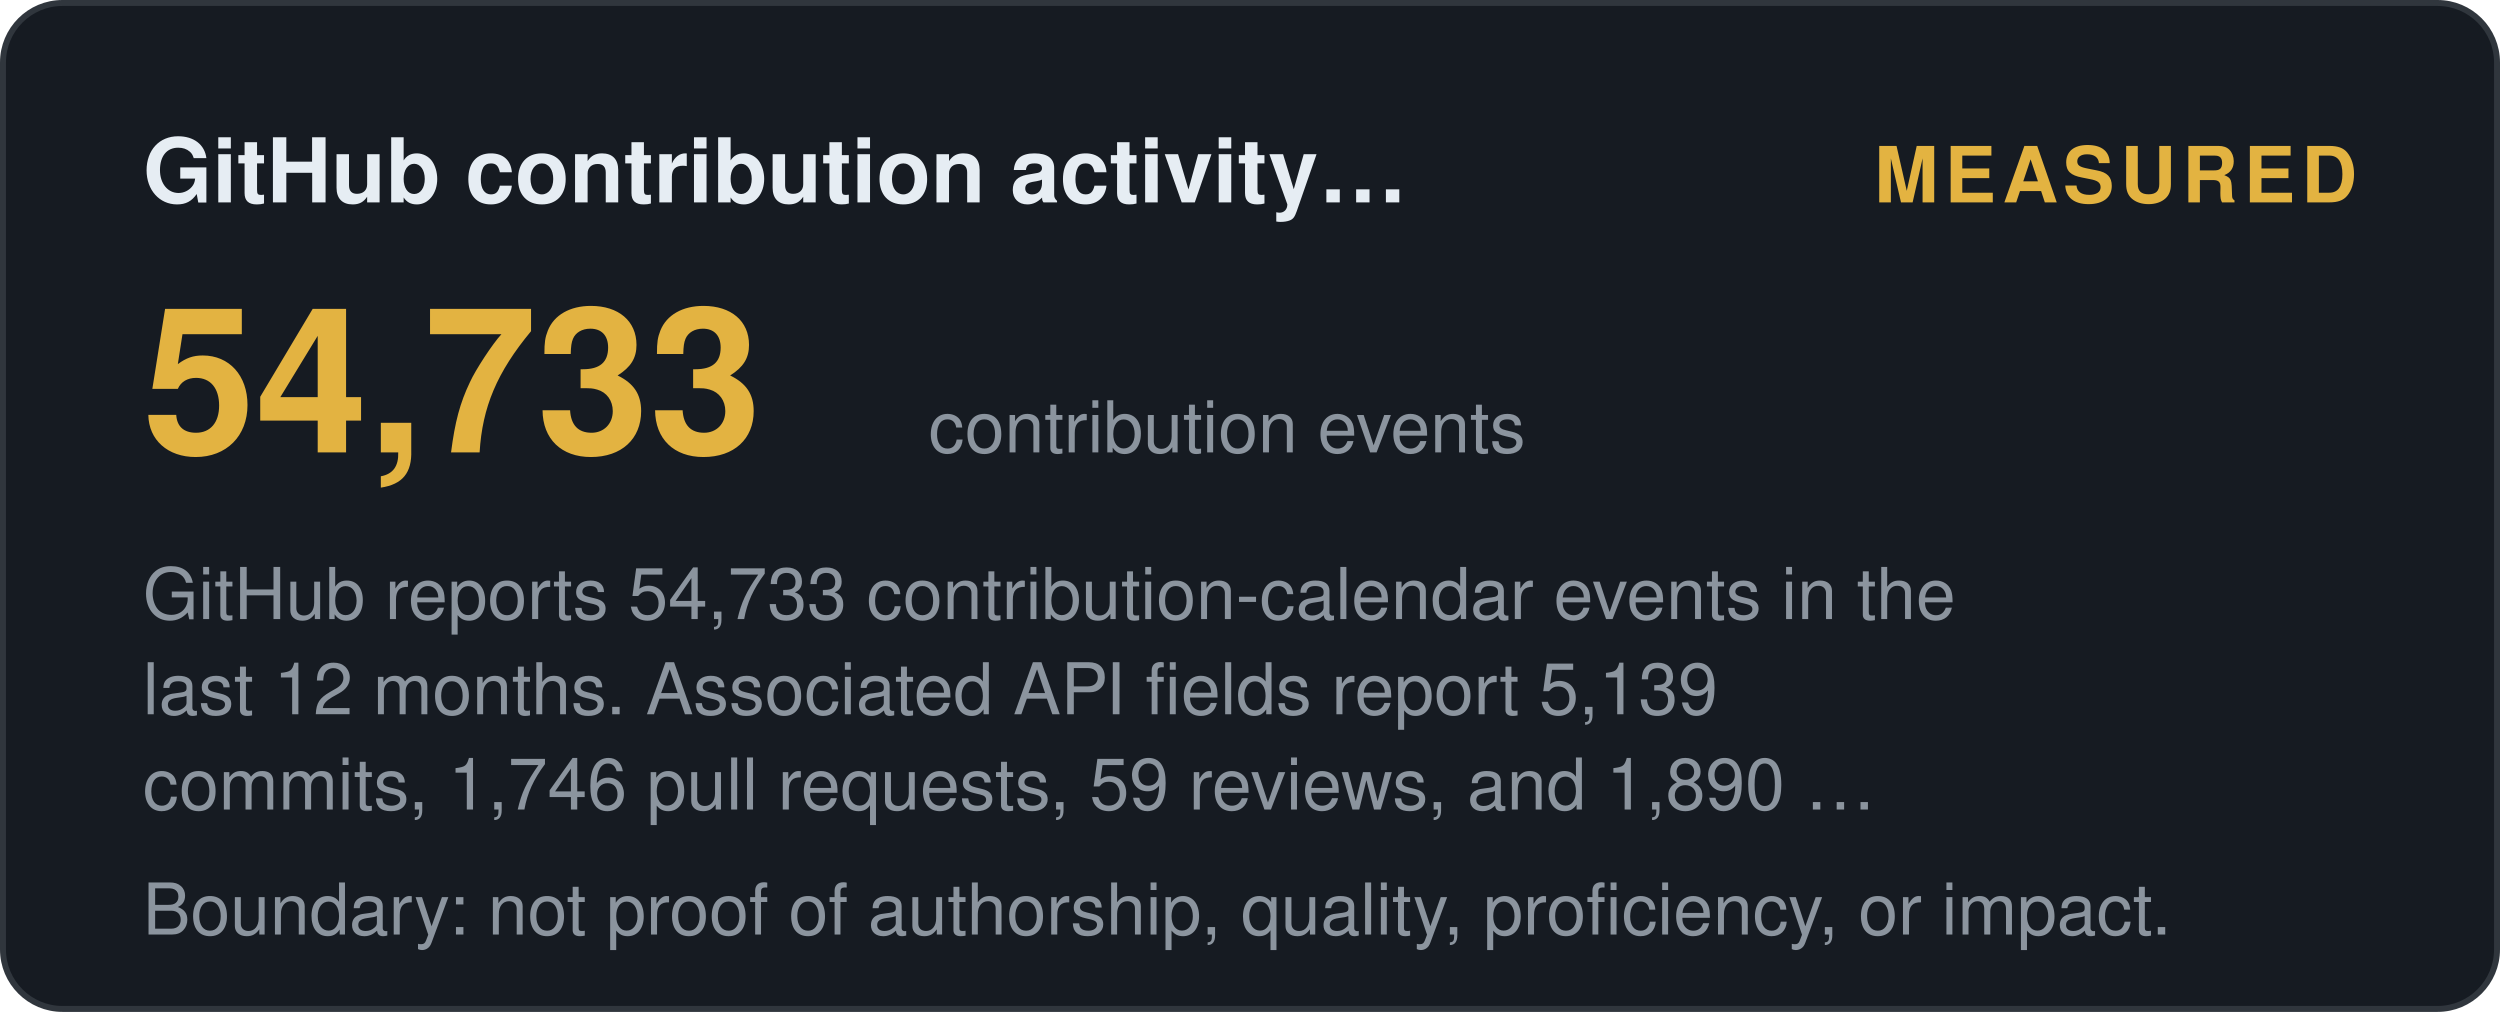
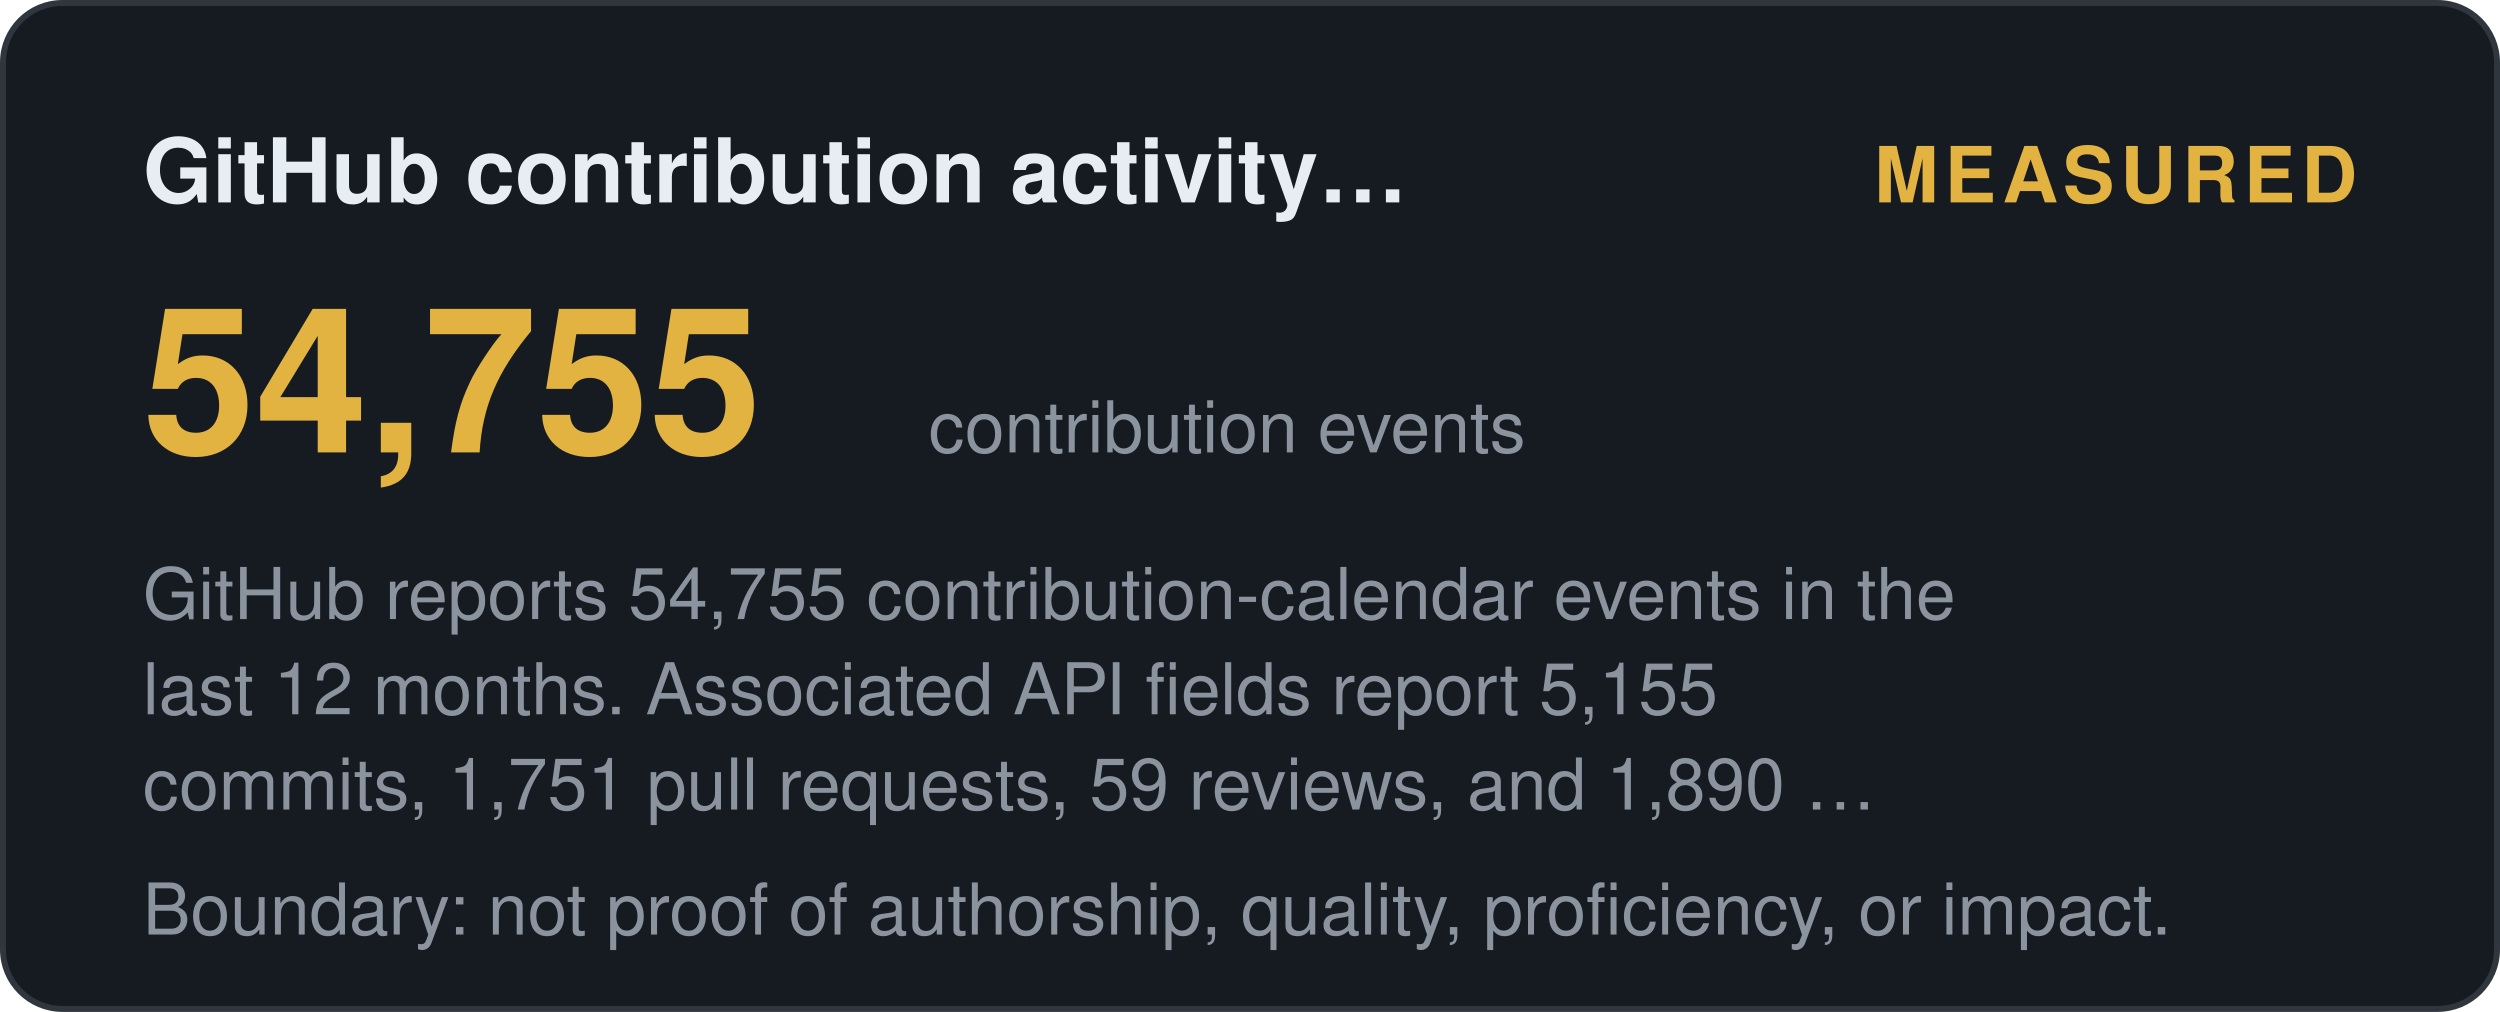
<svg xmlns="http://www.w3.org/2000/svg" width="420" height="170" viewBox="0 0 420 170" role="img" aria-label="GitHub contribution activity (12 months): measured">
  <style>
    .t { font: 600 15px 'Segoe UI', Helvetica, Arial, sans-serif; fill: #e6edf3; }
    .big { font: 700 34px 'Segoe UI', Helvetica, Arial, sans-serif; fill: #e3b341; }
    .status, .tier { font: 700 13px 'Segoe UI', Helvetica, Arial, sans-serif; letter-spacing: 1px; }
    .ev { font: 400 12px 'Segoe UI', Helvetica, Arial, sans-serif; fill: #8b949e; }
    .fade { opacity: 1; }
  </style>
  <defs>
    <linearGradient id="shL" x1="0%" y1="0%" x2="100%" y2="0%">
      <stop offset="0%" stop-color="#9e7b2a" />
      <stop offset="50%" stop-color="#e3b341">
        <animate attributeName="offset" values="0.2;0.8;0.2" dur="6s" repeatCount="indefinite" />
      </stop>
      <stop offset="100%" stop-color="#9e7b2a" />
    </linearGradient>
  </defs>
  <rect width="419" height="169" x="0.5" y="0.5" rx="10" fill="#161b22" stroke="#30363d" />
  <text class="t fade" x="24" y="34">GitHub contribution activity…</text>
  <text class="status fade d1" x="396" y="34" text-anchor="end" fill="#e3b341">MEASURED</text>
-   <text class="big fade d1" x="24" y="76">54,733</text>
+   <text class="big fade d1" x="24" y="76">54,755</text>
  <text class="ev fade d2" x="156" y="76">contribution events</text>
-   <text class="ev fade d2" x="24" y="104">GitHub reports 54,733 contribution-calendar events in the</text>
-   <text class="ev fade d3" x="24" y="120">last 12 months. Associated API fields report 5,139</text>
-   <text class="ev fade d4" x="24" y="136">commits, 1,746 pull requests, 59 reviews, and 1,890 …</text>
+   <text class="ev fade d2" x="24" y="104">GitHub reports 54,755 contribution-calendar events in the</text>
+   <text class="ev fade d3" x="24" y="120">last 12 months. Associated API fields report 5,155</text>
+   <text class="ev fade d4" x="24" y="136">commits, 1,751 pull requests, 59 reviews, and 1,890 …</text>
  <text class="ev fade d4" x="24" y="157">Boundary: not proof of authorship, quality, proficiency, or impact.</text>
</svg>
